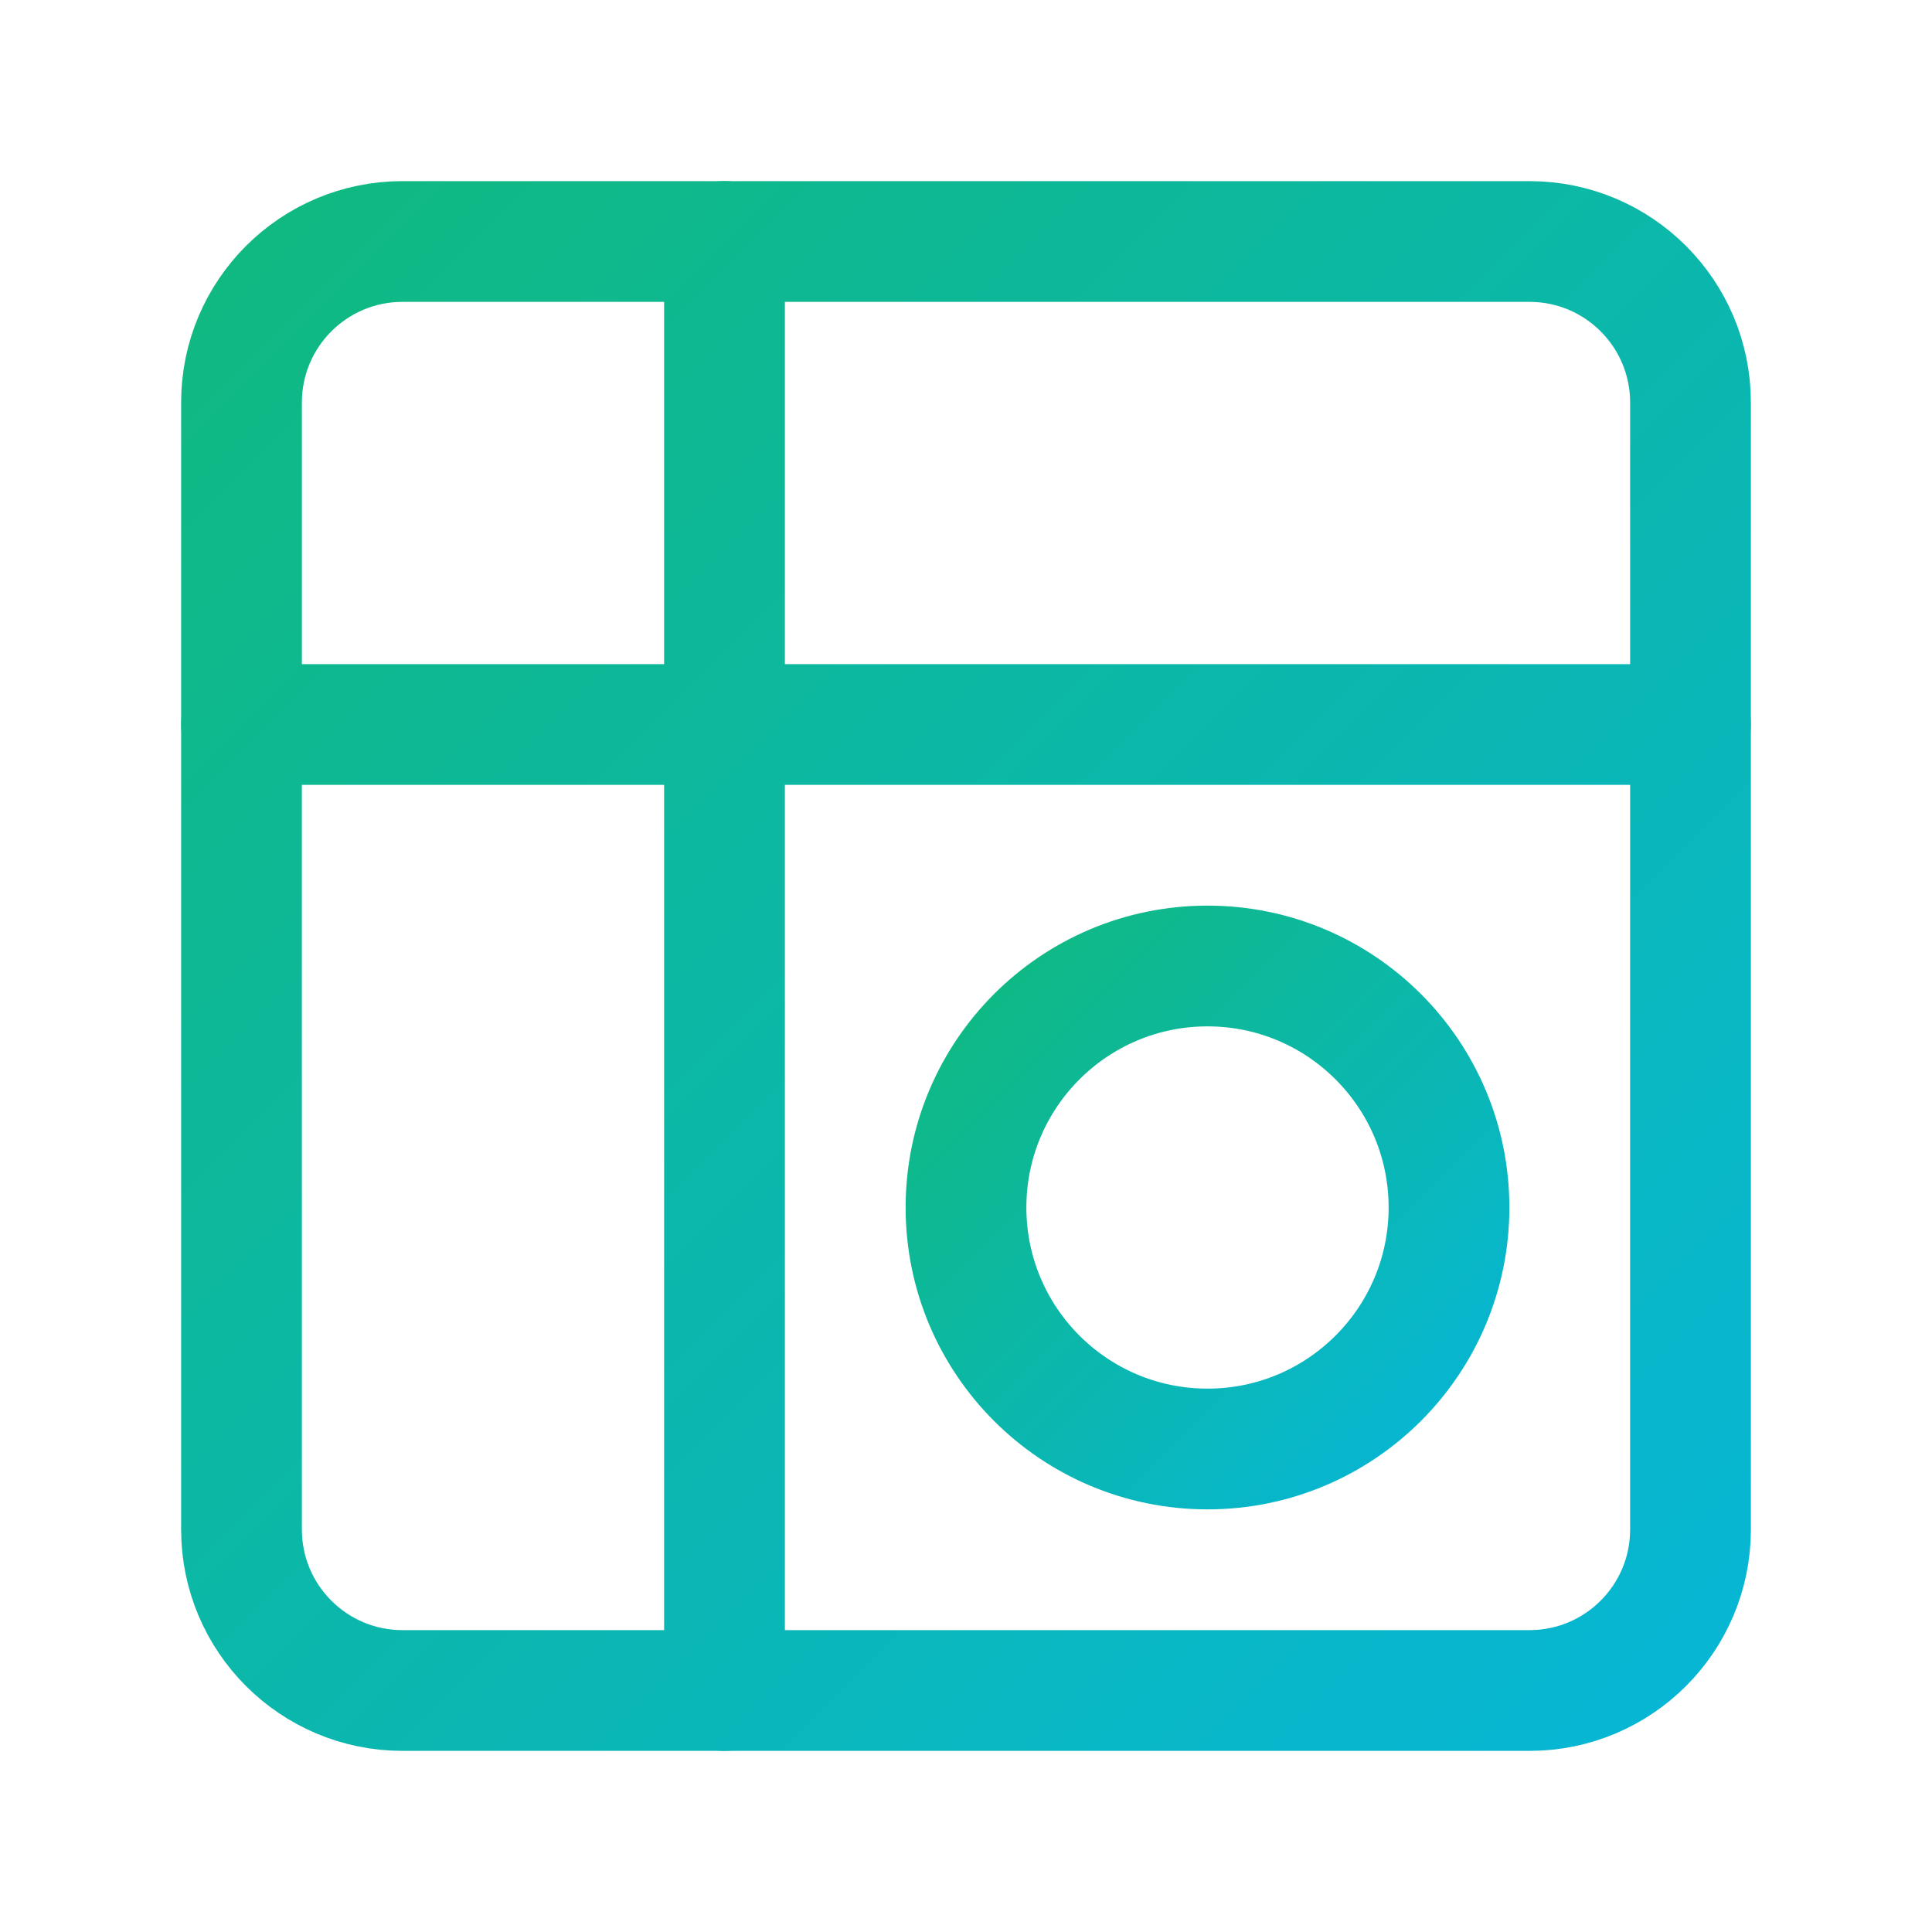
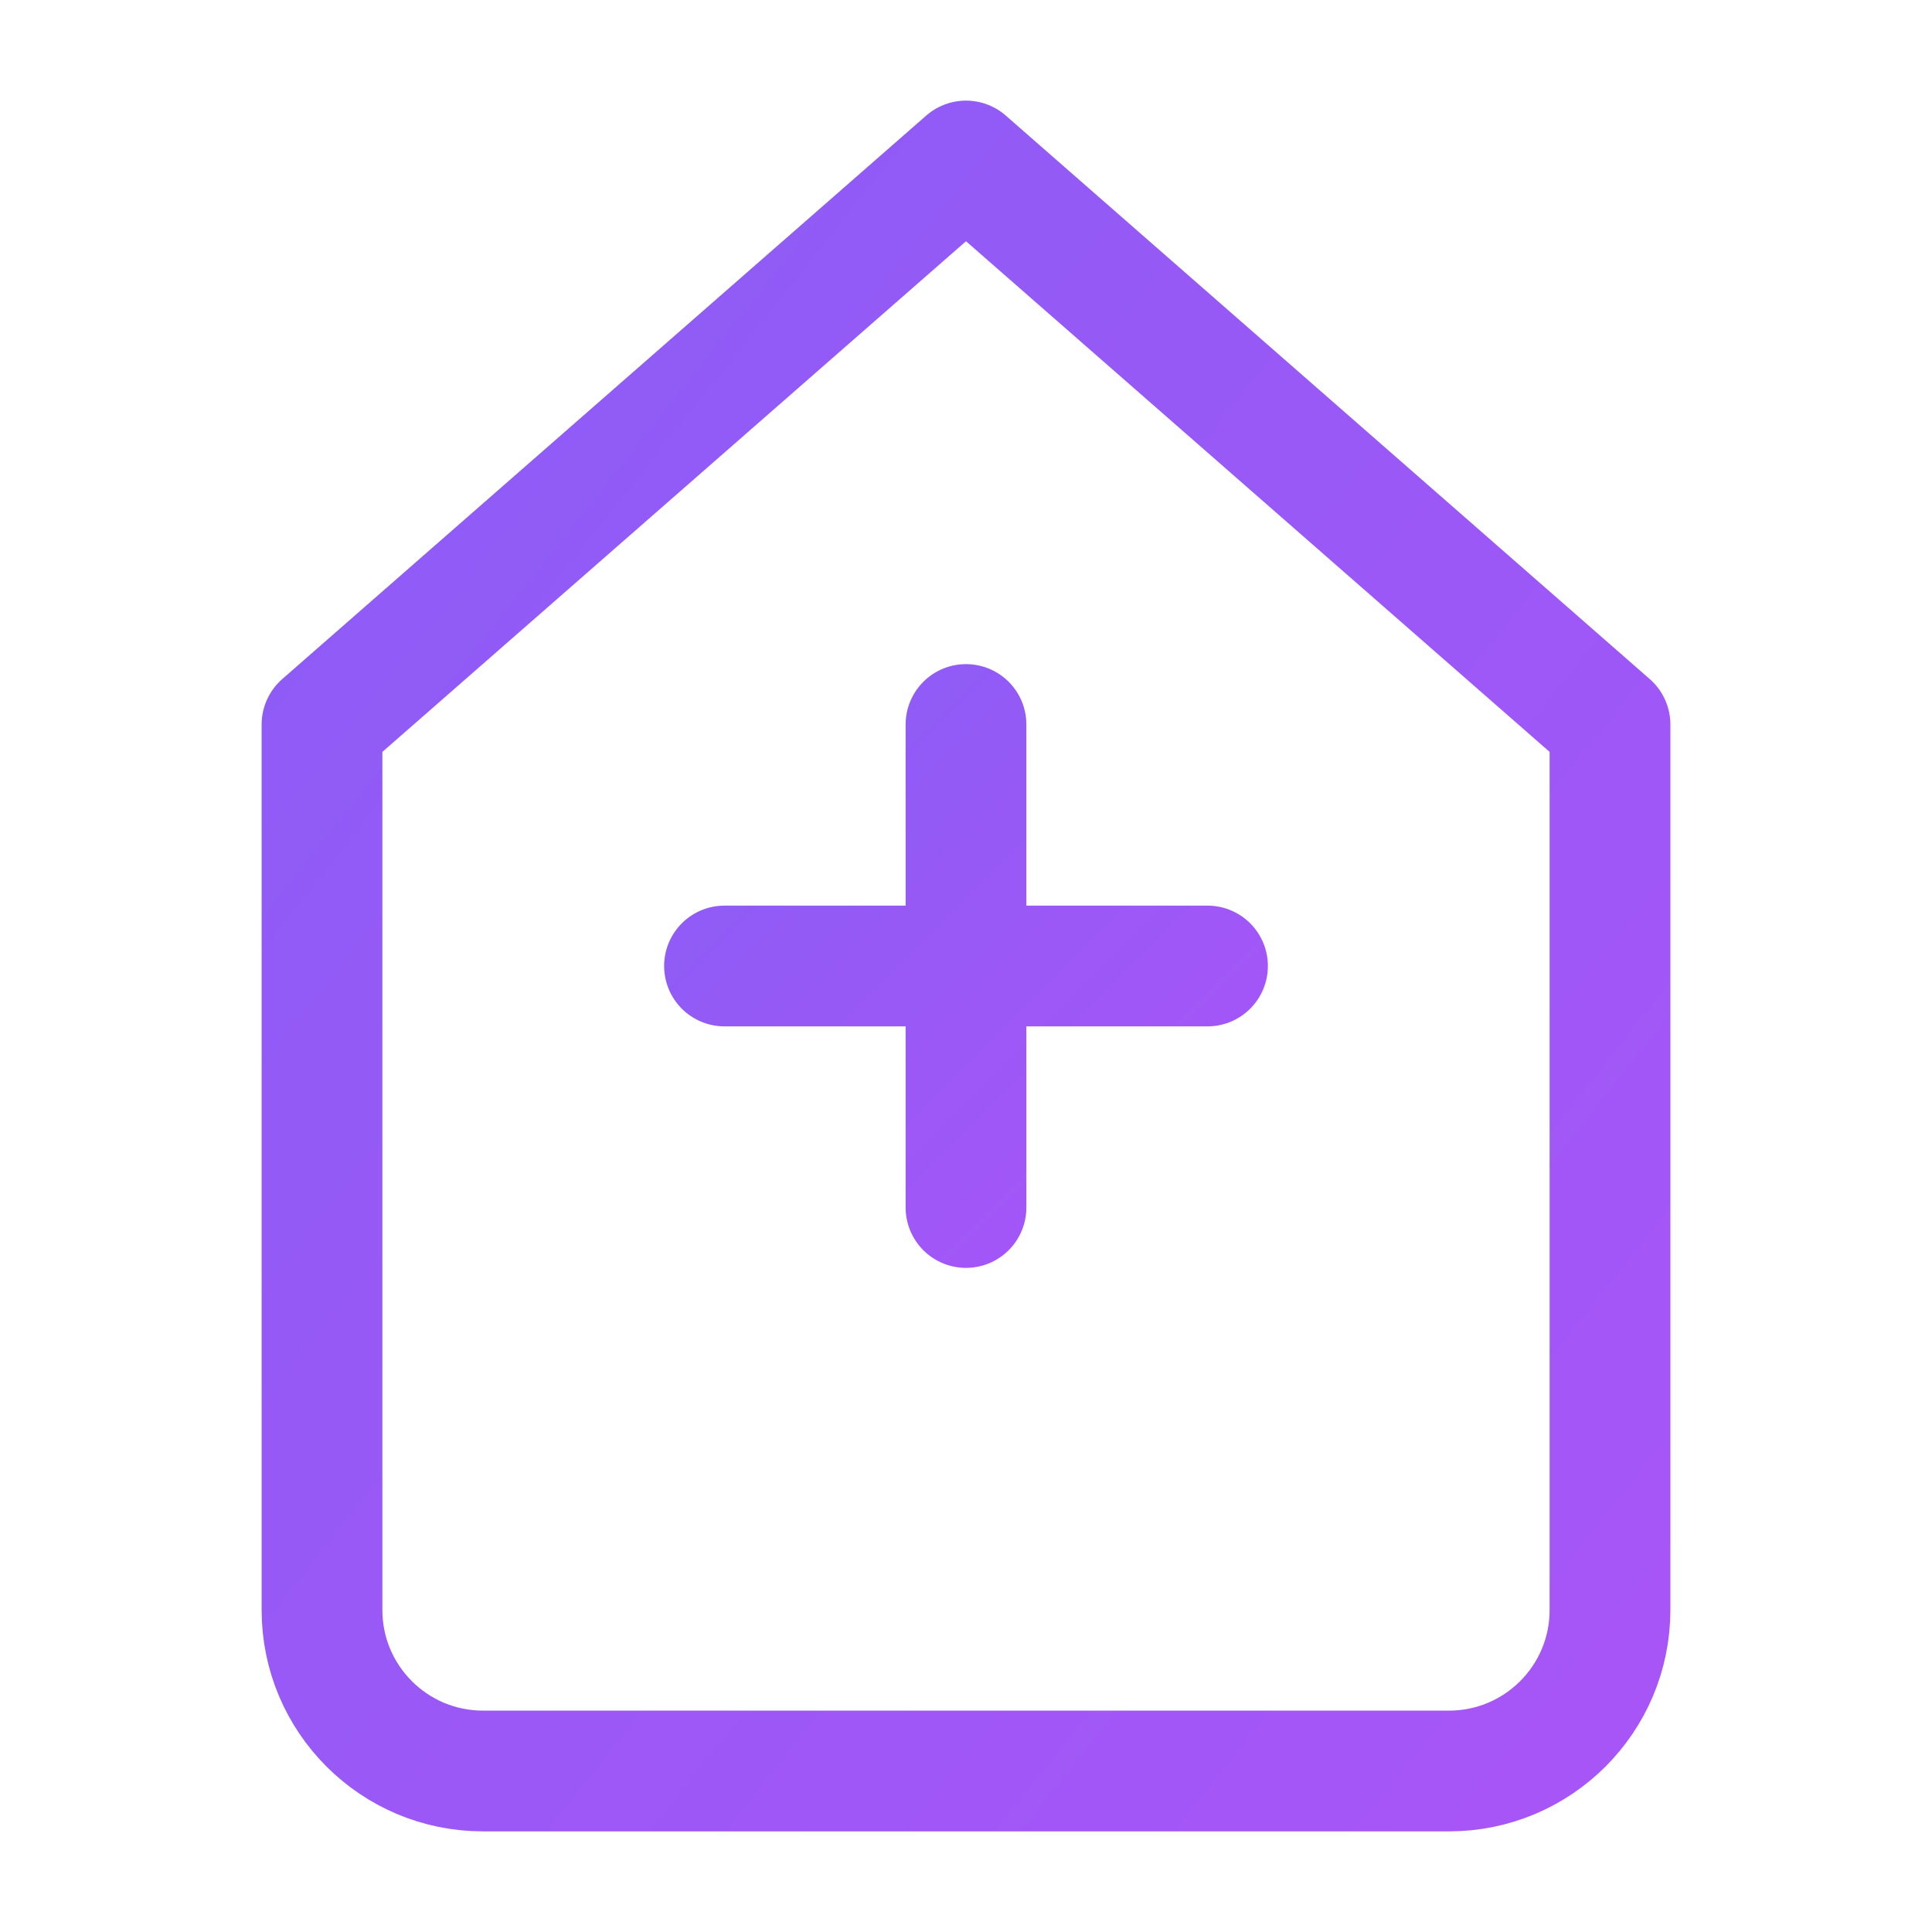
- <svg xmlns="http://www.w3.org/2000/svg" viewBox="0 0 24 24" width="24" height="24" fill="none" stroke="url(#grad-budibase)" stroke-width="1.5" stroke-linecap="round" stroke-linejoin="round">
+ <svg xmlns="http://www.w3.org/2000/svg" viewBox="0 0 24 24" width="24" height="24" fill="none">
  <defs>
    <linearGradient id="grad-budibase" x1="0%" y1="0%" x2="100%" y2="100%">
-       <stop offset="0%" style="stop-color:#10b981;stop-opacity:1" />
-       <stop offset="100%" style="stop-color:#06b6d4;stop-opacity:1" />
+       <stop offset="0%" style="stop-color:#8b5cf6;stop-opacity:1" />
+       <stop offset="100%" style="stop-color:#a855f7;stop-opacity:1" />
    </linearGradient>
  </defs>
-   <rect x="3" y="3" width="18" height="18" rx="2" />
-   <path d="M3 9h18M9 3v18" />
-   <circle cx="15" cy="15" r="3" />
+   <g stroke="url(#grad-budibase)" stroke-width="1.5" stroke-linecap="round" stroke-linejoin="round" fill="none">
+     <path d="M12 2L4 9v11a2 2 0 002 2h12a2 2 0 002-2V9l-8-7z" />
+     <path d="M12 9v6M9 12h6" />
+   </g>
</svg>
